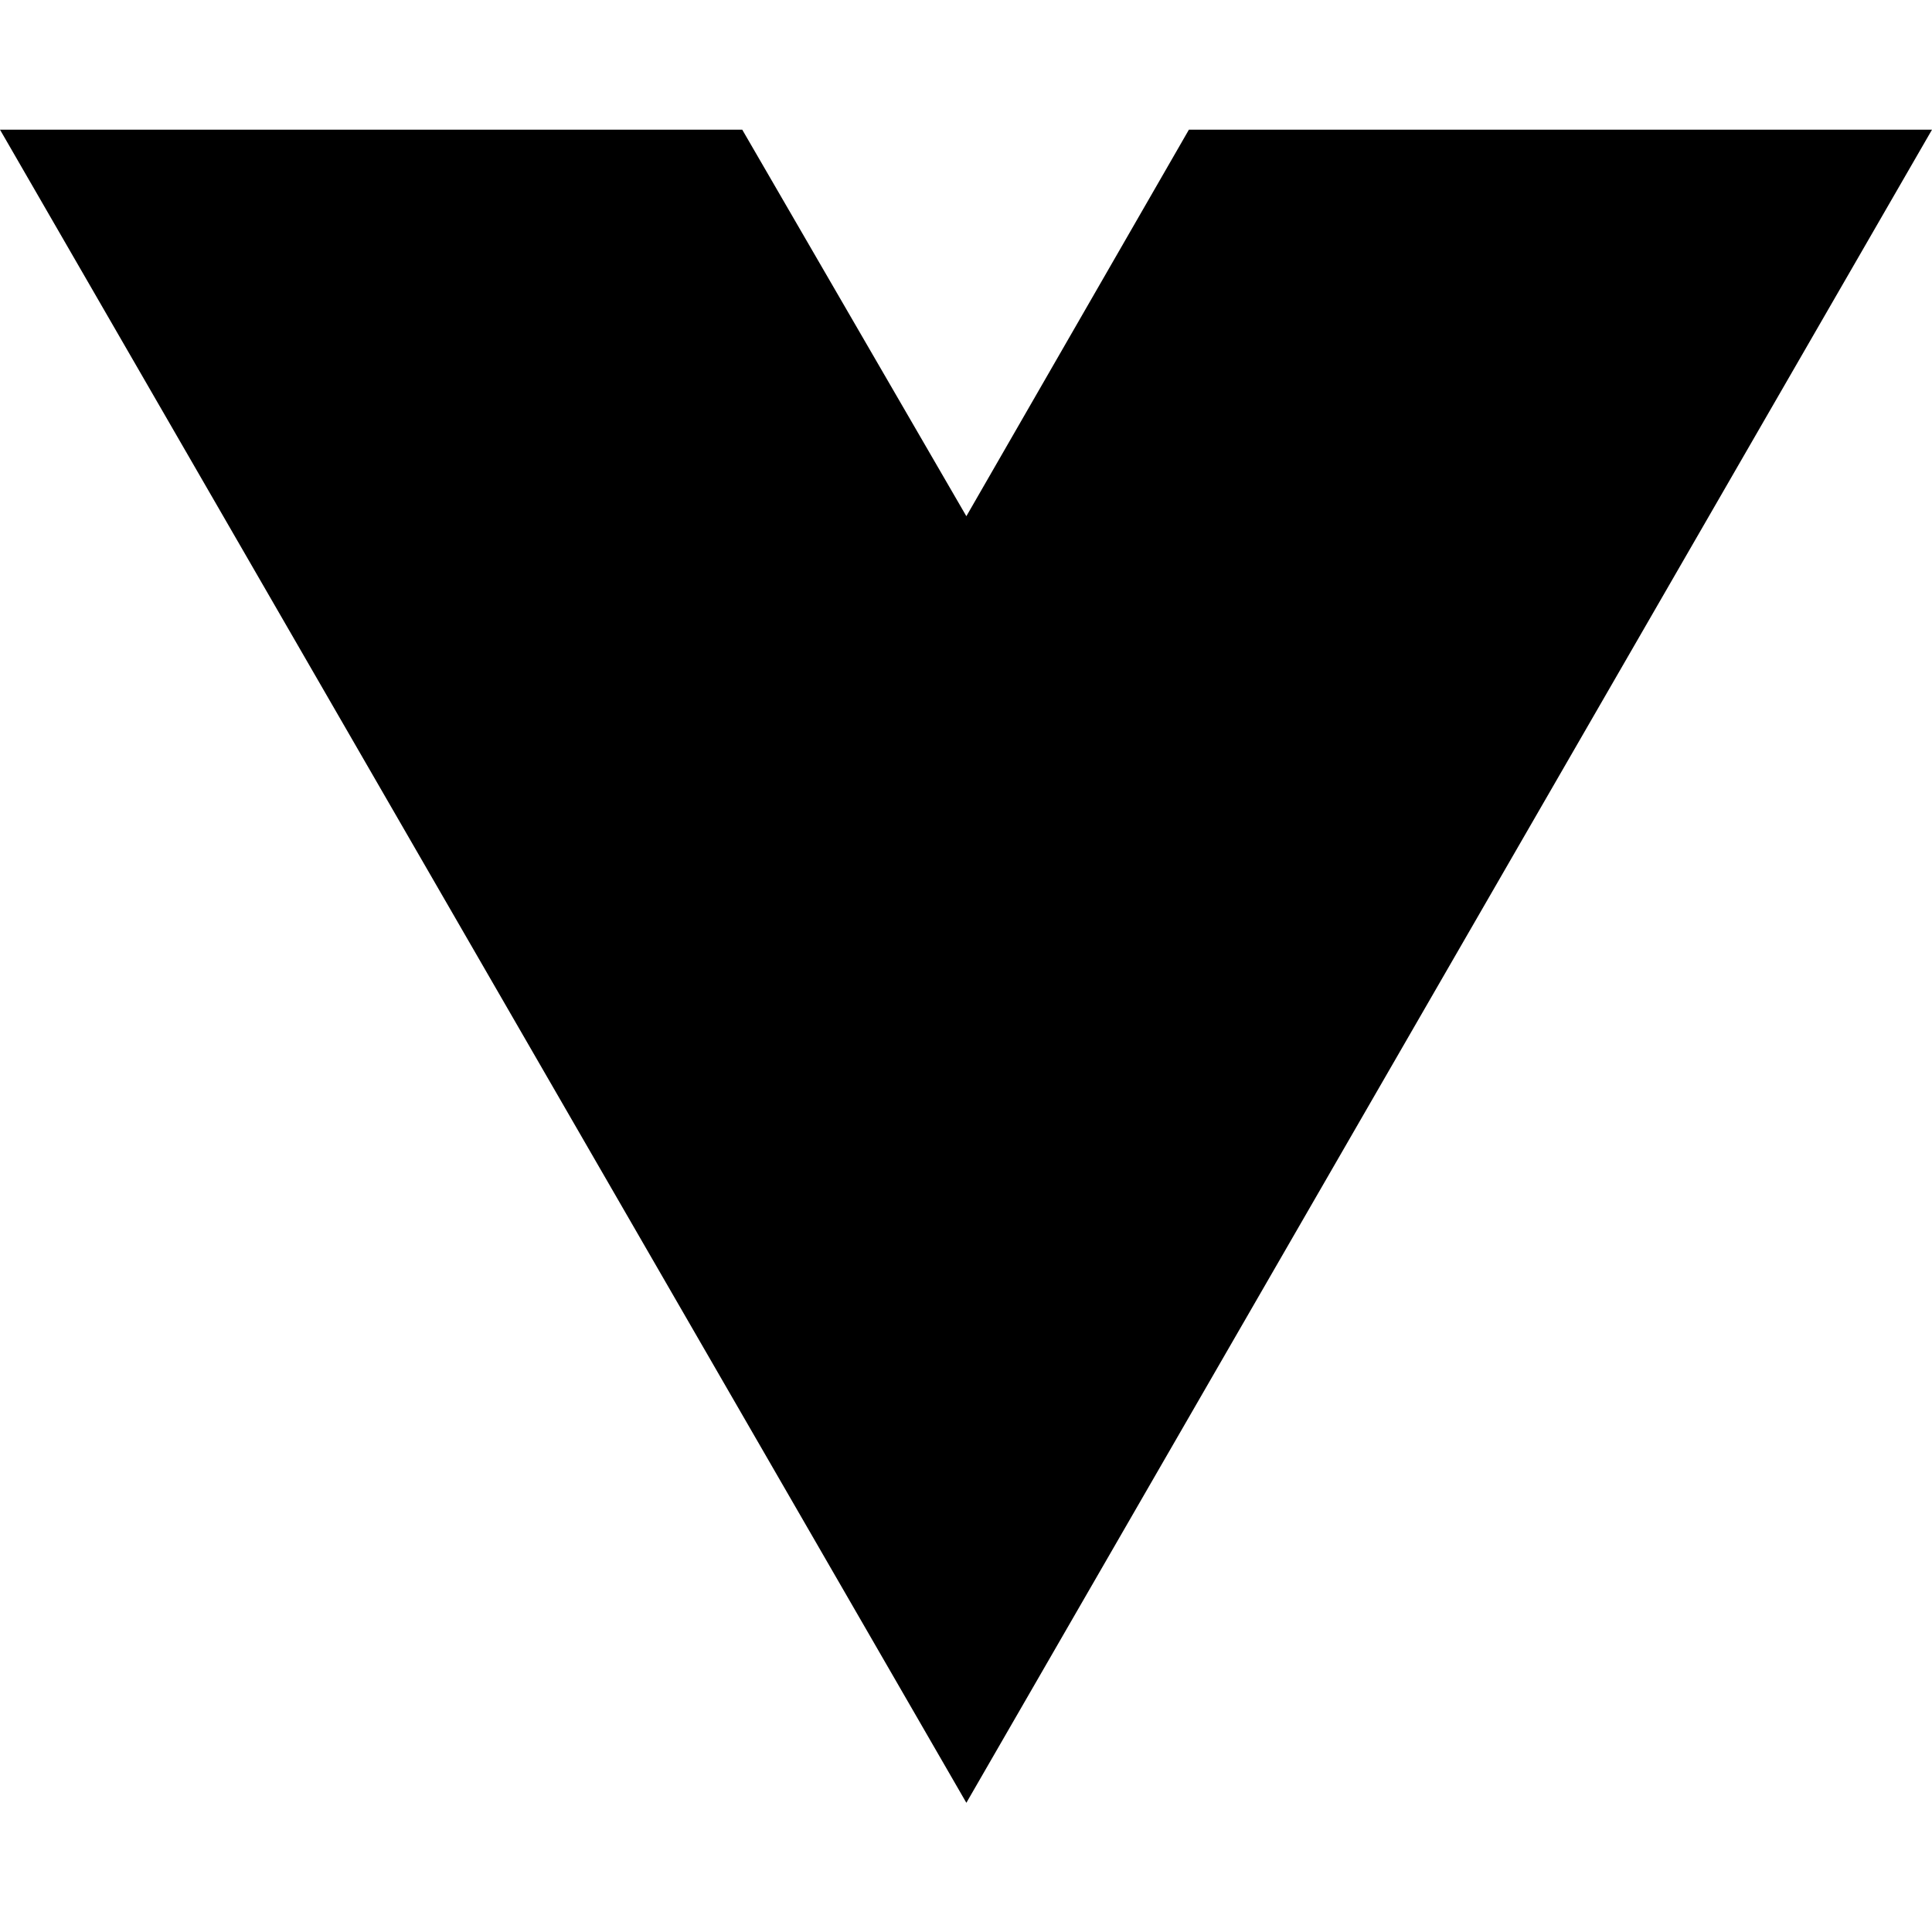
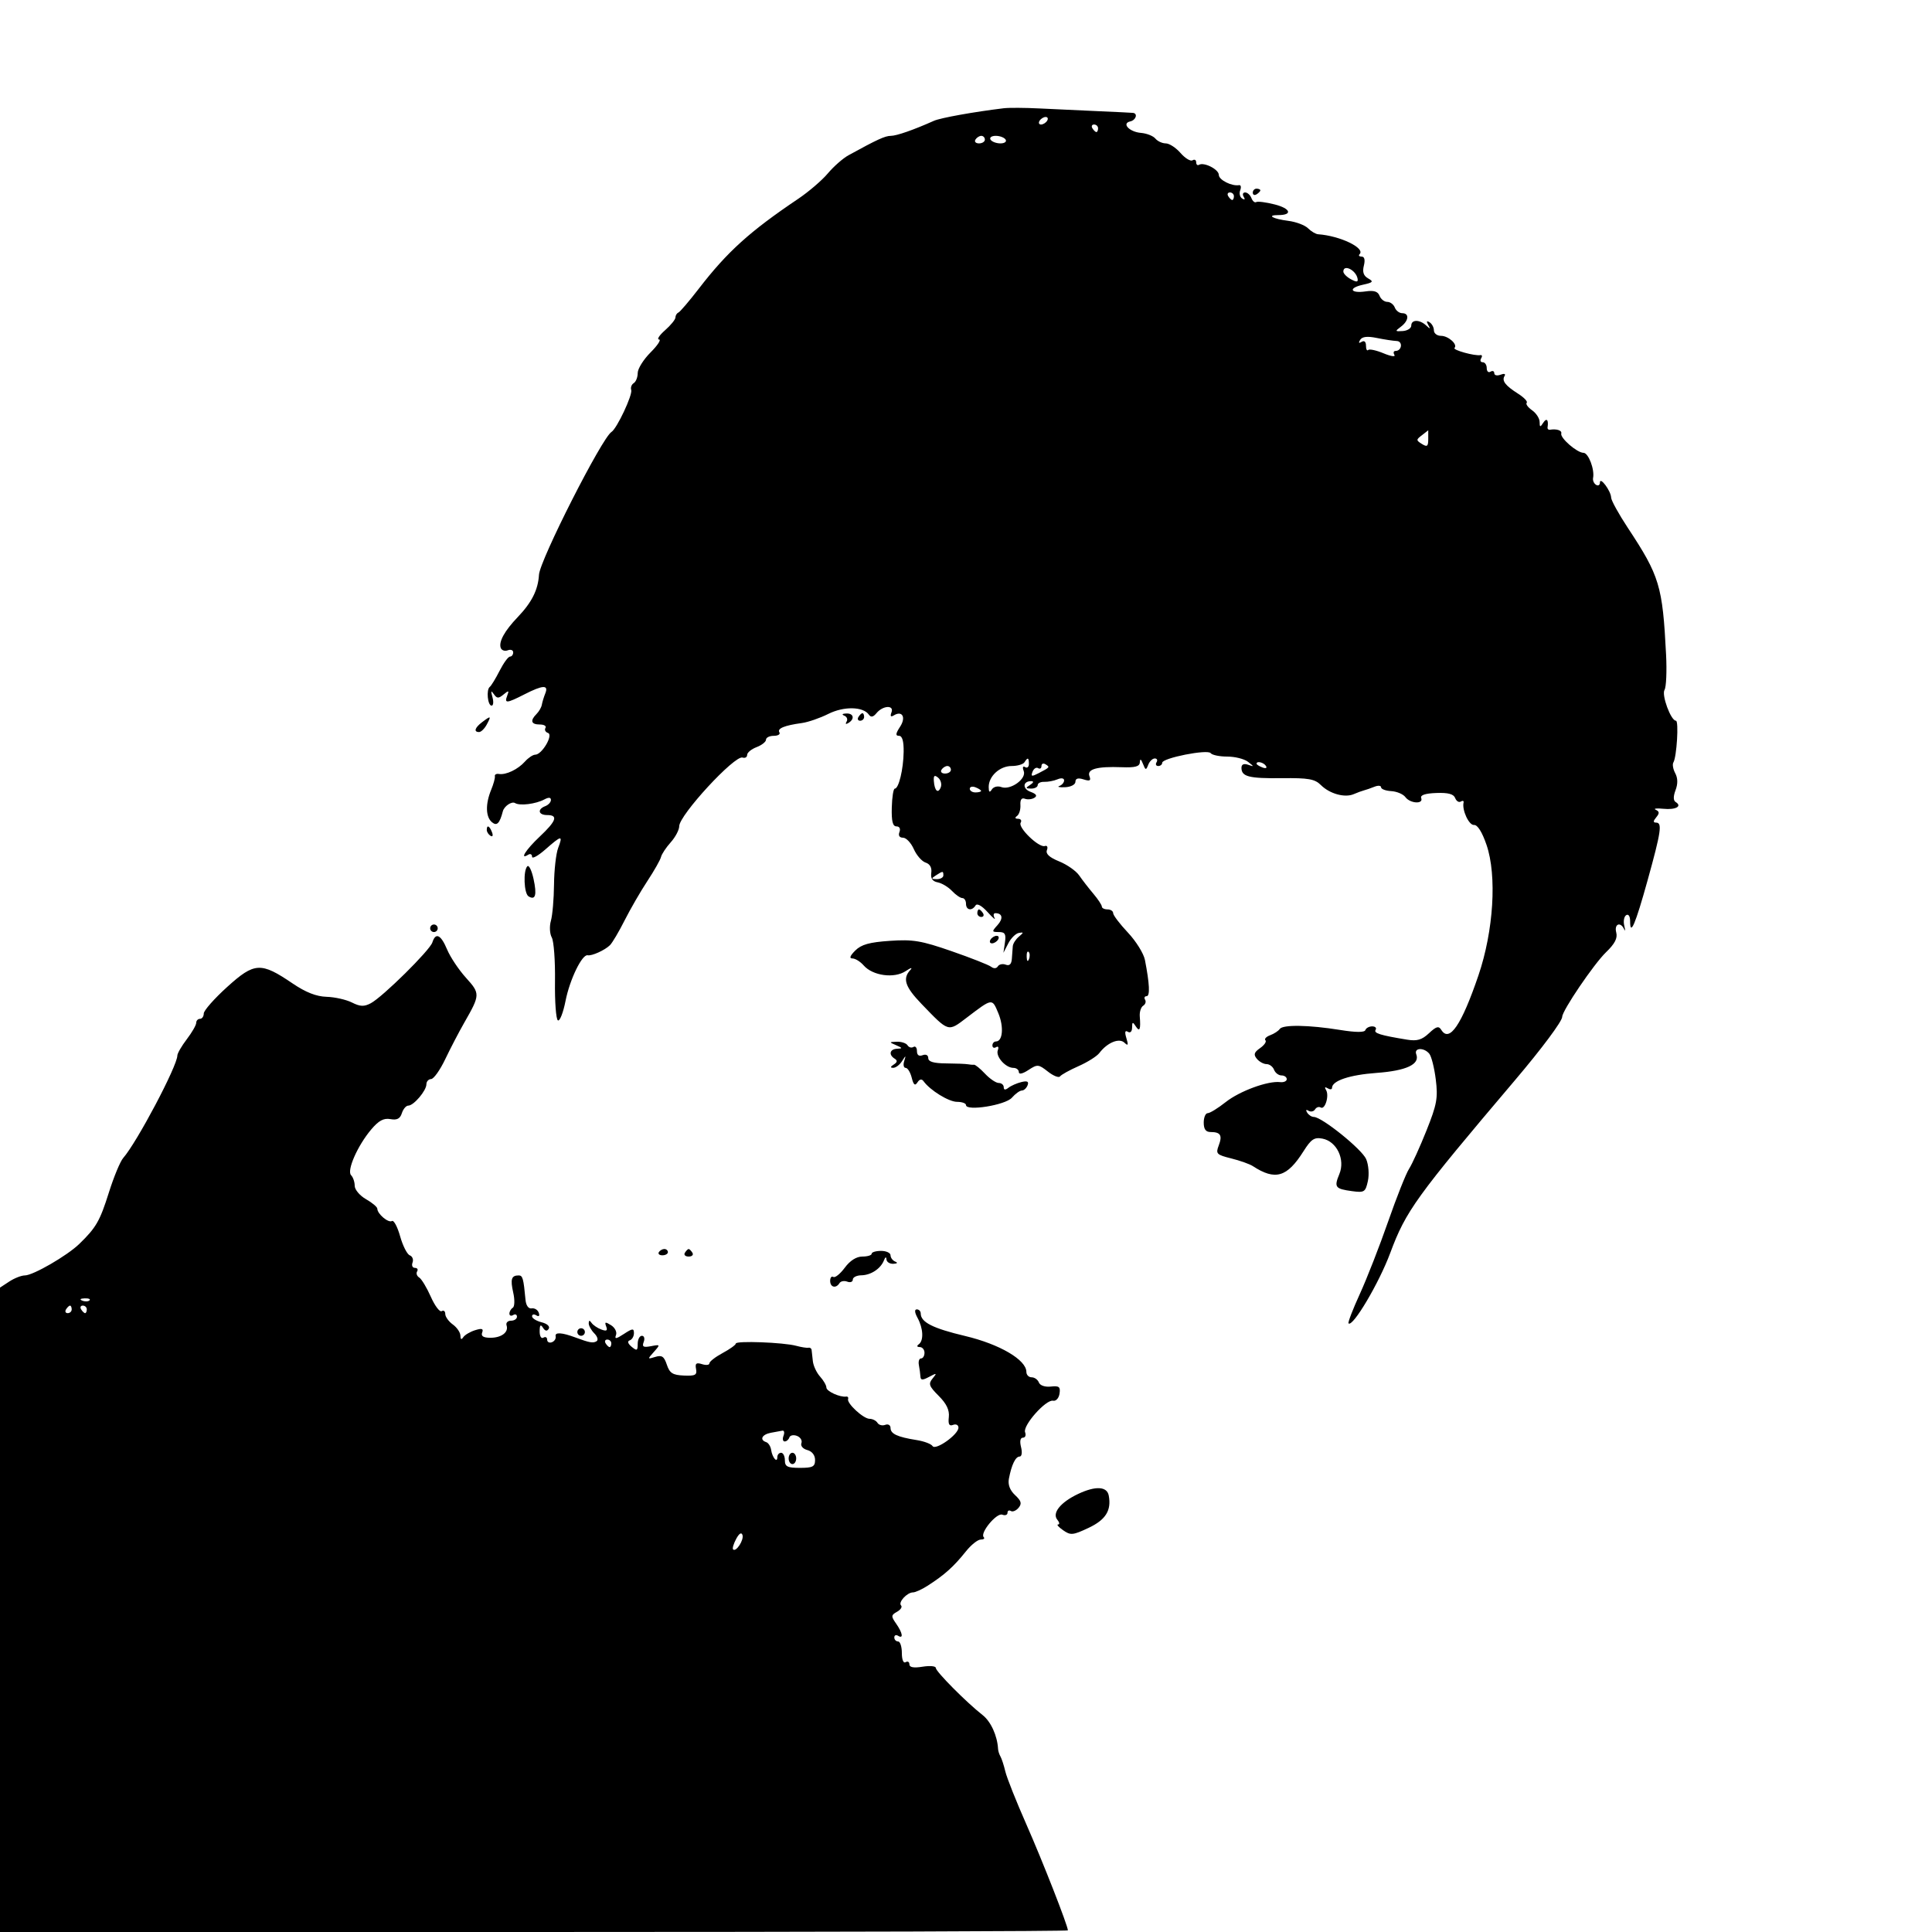
- <svg xmlns="http://www.w3.org/2000/svg" width="16" height="16" viewBox="0 0 16 16" fill="none">
-   <path d="M8.003 14.93L0 1.074H6.147L8.003 4.275L9.846 1.074H16L8.003 14.93Z" fill="black" />
+ <svg xmlns="http://www.w3.org/2000/svg" width="512" height="512" viewBox="0 0 512 512" version="1.1">
+   <path d="M 266 28.687 C 258.140 29.635, 249.238 31.236, 247.500 32.015 C 242.160 34.406, 237.596 36, 236.089 36 C 234.568 36, 232.455 36.969, 224.850 41.151 C 223.392 41.953, 220.933 44.114, 219.385 45.954 C 217.837 47.795, 214.304 50.825, 211.535 52.688 C 198.680 61.338, 192.740 66.707, 185.192 76.500 C 182.648 79.800, 180.215 82.650, 179.784 82.833 C 179.353 83.017, 179 83.601, 179 84.131 C 179 84.662, 177.762 86.185, 176.250 87.516 C 174.738 88.848, 174.018 89.951, 174.650 89.968 C 175.283 89.986, 174.270 91.530, 172.400 93.400 C 170.530 95.270, 169 97.718, 169 98.841 C 169 99.964, 168.526 101.175, 167.947 101.533 C 167.368 101.890, 167.068 102.704, 167.280 103.341 C 167.702 104.605, 163.479 113.586, 162.048 114.470 C 159.519 116.033, 143.061 148.453, 142.836 152.317 C 142.603 156.311, 140.927 159.649, 137.207 163.535 C 133.717 167.180, 132.117 170.075, 132.700 171.694 C 132.936 172.350, 133.775 172.640, 134.565 172.337 C 135.354 172.034, 136 172.284, 136 172.893 C 136 173.502, 135.621 174, 135.157 174 C 134.694 174, 133.457 175.688, 132.407 177.750 C 131.358 179.813, 130.183 181.739, 129.796 182.031 C 128.819 182.767, 129.231 187, 130.280 187 C 130.750 187, 130.850 185.988, 130.502 184.750 C 130.033 183.083, 130.125 182.872, 130.858 183.936 C 131.684 185.135, 132.111 185.153, 133.447 184.044 C 134.814 182.910, 134.954 182.955, 134.416 184.359 C 133.603 186.477, 134.243 186.427, 139 184 C 143.873 181.514, 145.438 181.443, 144.510 183.750 C 144.123 184.713, 143.711 186.067, 143.593 186.760 C 143.476 187.453, 142.844 188.556, 142.190 189.210 C 140.423 190.977, 140.742 192, 143.059 192 C 144.191 192, 144.864 192.412, 144.553 192.915 C 144.242 193.418, 144.543 194.014, 145.223 194.241 C 146.712 194.737, 143.624 200, 141.844 200 C 141.234 200, 140.007 200.819, 139.117 201.819 C 137.273 203.894, 134.098 205.412, 132.234 205.110 C 131.538 204.997, 131.048 205.264, 131.146 205.703 C 131.243 206.141, 130.800 207.767, 130.161 209.315 C 128.607 213.083, 128.695 216.502, 130.383 217.903 C 131.676 218.976, 132.424 218.222, 133.259 215 C 133.614 213.627, 135.618 212.282, 136.500 212.824 C 137.767 213.602, 141.965 213.082, 144.250 211.863 C 145.406 211.246, 146 211.292, 146 211.996 C 146 212.583, 145.325 213.322, 144.500 213.638 C 142.333 214.470, 142.657 216, 145 216 C 147.988 216, 147.445 217.557, 143.002 221.738 C 139.353 225.171, 137.568 228.003, 140 226.500 C 140.550 226.160, 141 226.405, 141 227.045 C 141 227.684, 142.591 226.811, 144.535 225.104 C 148.858 221.308, 149.230 221.265, 147.918 224.714 C 147.351 226.207, 146.857 230.565, 146.821 234.398 C 146.785 238.230, 146.413 242.559, 145.995 244.017 C 145.575 245.482, 145.678 247.460, 146.226 248.439 C 146.771 249.412, 147.154 254.627, 147.079 260.027 C 147.003 265.427, 147.347 270.097, 147.844 270.404 C 148.341 270.711, 149.256 268.383, 149.878 265.231 C 150.996 259.567, 154.260 252.839, 155.738 253.155 C 156.821 253.386, 160.293 251.817, 161.642 250.485 C 162.271 249.865, 164.016 246.915, 165.522 243.929 C 167.027 240.943, 169.740 236.250, 171.552 233.500 C 173.364 230.750, 174.993 227.877, 175.173 227.115 C 175.353 226.353, 176.512 224.600, 177.750 223.219 C 178.988 221.838, 180 219.920, 180 218.956 C 180 216.021, 194.711 200.070, 196.782 200.761 C 197.452 200.984, 198 200.668, 198 200.059 C 198 199.449, 199.125 198.523, 200.500 198 C 201.875 197.477, 203 196.588, 203 196.025 C 203 195.461, 203.927 195, 205.059 195 C 206.191 195, 206.860 194.582, 206.544 194.072 C 205.916 193.055, 207.898 192.238, 212.512 191.610 C 214.155 191.386, 217.304 190.299, 219.510 189.194 C 223.636 187.127, 228.750 187.225, 230.269 189.399 C 230.804 190.165, 231.412 190.044, 232.269 189 C 233.959 186.941, 237.022 186.778, 236.251 188.788 C 235.863 189.799, 236.062 190.079, 236.830 189.605 C 239.104 188.199, 240.176 190.082, 238.531 192.593 C 237.339 194.412, 237.269 195, 238.245 195 C 239.107 195, 239.517 196.413, 239.476 199.250 C 239.411 203.877, 238.174 209, 237.123 209 C 236.760 209, 236.404 211.250, 236.332 214 C 236.236 217.628, 236.576 219, 237.569 219 C 238.374 219, 238.700 219.617, 238.362 220.500 C 238.005 221.429, 238.366 222, 239.309 222 C 240.147 222, 241.432 223.355, 242.165 225.012 C 242.899 226.668, 244.308 228.280, 245.298 228.595 C 246.442 228.958, 246.989 229.947, 246.799 231.308 C 246.592 232.793, 247.114 233.568, 248.500 233.833 C 249.600 234.044, 251.305 235.067, 252.289 236.108 C 253.273 237.149, 254.510 238, 255.039 238 C 255.568 238, 256 238.675, 256 239.500 C 256 241.224, 257.571 241.503, 258.531 239.949 C 258.920 239.320, 260.194 240.022, 261.708 241.699 C 263.098 243.240, 263.931 243.938, 263.558 243.250 C 263.186 242.562, 263.284 242, 263.774 242 C 265.676 242, 265.932 243.417, 264.347 245.169 C 262.793 246.886, 262.815 247, 264.706 247 C 266.337 247, 266.646 247.526, 266.320 249.750 L 265.918 252.500 267.209 250 C 267.919 248.625, 269.175 247.381, 270 247.236 C 271.333 247, 271.333 247.112, 270 248.236 C 269.175 248.931, 268.455 250.063, 268.400 250.750 C 268.345 251.438, 268.233 252.948, 268.150 254.107 C 268.050 255.519, 267.516 256.028, 266.532 255.651 C 265.725 255.341, 264.785 255.540, 264.443 256.092 C 264.070 256.696, 263.359 256.740, 262.661 256.202 C 262.022 255.709, 257.315 253.854, 252.201 252.079 C 244.140 249.282, 241.959 248.916, 235.821 249.334 C 230.396 249.703, 228.250 250.306, 226.647 251.908 C 225.250 253.305, 225.005 254, 225.910 254 C 226.656 254, 227.993 254.832, 228.883 255.849 C 231.289 258.599, 237.004 259.369, 240.023 257.349 C 241.386 256.437, 241.938 256.301, 241.250 257.046 C 239.122 259.352, 239.839 261.515, 244.250 266.091 C 251.464 273.575, 251.198 273.494, 256.136 269.734 C 263.047 264.473, 262.891 264.496, 264.565 268.501 C 266.070 272.104, 265.742 276, 263.933 276 C 263.420 276, 263 276.477, 263 277.059 C 263 277.641, 263.445 277.843, 263.989 277.507 C 264.536 277.169, 264.734 277.531, 264.431 278.319 C 263.798 279.969, 266.479 283, 268.571 283 C 269.357 283, 270 283.502, 270 284.115 C 270 284.792, 270.997 284.577, 272.534 283.569 C 274.934 281.997, 275.209 282.019, 277.707 283.984 C 279.158 285.126, 280.605 285.696, 280.923 285.252 C 281.240 284.808, 283.445 283.587, 285.823 282.538 C 288.200 281.489, 290.681 279.926, 291.335 279.065 C 293.447 276.286, 296.584 274.992, 297.984 276.322 C 298.961 277.250, 299.072 276.996, 298.505 275.125 C 298.012 273.498, 298.134 272.965, 298.893 273.434 C 299.545 273.837, 300.006 273.375, 300.015 272.309 C 300.028 270.775, 300.178 270.728, 301 272 C 302.030 273.594, 302.327 272.844, 302.052 269.346 C 301.958 268.161, 302.366 266.892, 302.957 266.526 C 303.549 266.161, 303.774 265.443, 303.457 264.931 C 303.141 264.419, 303.321 264, 303.858 264 C 304.806 264, 304.658 260.752, 303.420 254.397 C 303.088 252.690, 301.058 249.427, 298.908 247.145 C 296.759 244.863, 295 242.547, 295 241.998 C 295 241.449, 294.325 241, 293.500 241 C 292.675 241, 291.999 240.662, 291.999 240.250 C 291.998 239.838, 290.986 238.304, 289.749 236.843 C 288.512 235.382, 286.825 233.204, 286 232.004 C 285.175 230.804, 282.787 229.128, 280.693 228.280 C 278.098 227.228, 277.064 226.275, 277.444 225.285 C 277.757 224.469, 277.511 223.996, 276.881 224.206 C 275.328 224.724, 269.702 219.291, 270.483 218.028 C 270.832 217.462, 270.529 216.993, 269.809 216.985 C 268.983 216.975, 268.880 216.698, 269.529 216.235 C 270.095 215.831, 270.496 214.526, 270.420 213.335 C 270.330 211.926, 270.739 211.346, 271.593 211.674 C 272.314 211.951, 273.453 211.838, 274.123 211.424 C 274.964 210.904, 274.650 210.414, 273.107 209.844 C 270.886 209.022, 271.031 206.986, 273.309 207.015 C 274.025 207.025, 273.901 207.418, 273 208 C 271.718 208.828, 271.754 208.972, 273.250 208.985 C 274.212 208.993, 275 208.578, 275 208.062 C 275 207.546, 275.788 207.156, 276.750 207.196 C 277.712 207.235, 279.288 206.934, 280.250 206.527 C 281.259 206.099, 282 206.219, 282 206.810 C 282 207.373, 281.438 208.039, 280.750 208.290 C 280.063 208.541, 280.737 208.691, 282.249 208.623 C 283.794 208.554, 284.999 207.923, 284.999 207.183 C 285 206.289, 285.693 206.085, 287.151 206.548 C 288.820 207.078, 289.171 206.889, 288.718 205.707 C 287.996 203.825, 290.694 203.070, 297.251 203.319 C 300.862 203.457, 302.019 203.140, 302.071 202 C 302.118 200.988, 302.386 201.127, 302.895 202.427 C 303.571 204.151, 303.718 204.177, 304.294 202.677 C 304.648 201.755, 305.428 201, 306.028 201 C 306.627 201, 306.840 201.450, 306.500 202 C 306.160 202.550, 306.359 203, 306.941 203 C 307.523 203, 308 202.611, 308 202.137 C 308 200.883, 320.051 198.497, 320.844 199.593 C 321.205 200.092, 323.179 200.500, 325.231 200.500 C 327.283 200.500, 329.758 201.123, 330.731 201.885 C 332.393 203.186, 332.394 203.233, 330.750 202.666 C 329.626 202.278, 329 202.567, 329 203.472 C 329 205.822, 330.952 206.322, 339.726 206.223 C 346.744 206.144, 348.443 206.443, 350.039 208.039 C 352.367 210.367, 356.381 211.482, 358.748 210.457 C 359.711 210.039, 360.950 209.584, 361.500 209.446 C 362.050 209.307, 363.288 208.877, 364.250 208.490 C 365.212 208.103, 366 208.172, 366.001 208.643 C 366.001 209.114, 367.214 209.570, 368.696 209.656 C 370.177 209.742, 371.865 210.457, 372.445 211.244 C 373.708 212.957, 377.279 213.169, 376.635 211.492 C 376.337 210.715, 377.686 210.260, 380.620 210.150 C 383.760 210.031, 385.224 210.421, 385.633 211.485 C 385.950 212.312, 386.624 212.733, 387.130 212.420 C 387.636 212.107, 387.965 212.222, 387.861 212.676 C 387.402 214.678, 389.289 218.740, 390.625 218.626 C 391.554 218.546, 392.775 220.485, 393.944 223.897 C 396.733 232.039, 395.825 246.675, 391.798 258.500 C 387.316 271.662, 384.092 276.385, 381.952 272.922 C 381.272 271.822, 380.630 271.999, 378.696 273.816 C 376.821 275.578, 375.535 275.956, 372.893 275.522 C 365.735 274.348, 364.001 273.807, 364.550 272.919 C 364.863 272.413, 364.454 272, 363.642 272 C 362.831 272, 362.017 272.444, 361.833 272.986 C 361.615 273.632, 359.306 273.618, 355.146 272.948 C 346.854 271.610, 339.939 271.501, 339.139 272.694 C 338.787 273.217, 337.648 273.961, 336.607 274.346 C 335.566 274.732, 335 275.334, 335.351 275.684 C 335.701 276.034, 335.069 276.964, 333.946 277.750 C 332.334 278.880, 332.151 279.477, 333.075 280.590 C 333.718 281.366, 334.879 282, 335.654 282 C 336.429 282, 337.322 282.675, 337.638 283.500 C 337.955 284.325, 338.841 285, 339.607 285 C 340.373 285, 341 285.445, 341 285.988 C 341 286.532, 340.212 286.885, 339.250 286.772 C 335.995 286.392, 328.521 289.138, 324.809 292.077 C 322.778 293.685, 320.641 295, 320.059 295 C 319.476 295, 319 296.125, 319 297.500 C 319 299.258, 319.544 300, 320.833 300 C 323.467 300, 323.995 300.883, 322.972 303.574 C 322.141 305.759, 322.398 306.024, 326.286 306.993 C 328.604 307.571, 331.175 308.485, 332 309.024 C 337.951 312.914, 341.081 312, 345.437 305.101 C 347.467 301.884, 348.294 301.334, 350.471 301.750 C 354.261 302.474, 356.546 307.268, 354.944 311.135 C 353.496 314.630, 353.819 315.061, 358.340 315.670 C 361.558 316.104, 361.861 315.909, 362.499 313.003 C 362.886 311.241, 362.689 308.693, 362.049 307.184 C 360.943 304.579, 350.300 296, 348.174 296 C 347.593 296, 346.797 295.480, 346.405 294.845 C 345.979 294.156, 346.129 293.961, 346.776 294.362 C 347.373 294.731, 348.149 294.568, 348.500 294 C 348.851 293.432, 349.525 293.206, 349.997 293.498 C 351.144 294.207, 352.323 290.331, 351.410 288.854 C 350.963 288.130, 351.127 287.960, 351.845 288.405 C 352.480 288.797, 353 288.750, 353 288.300 C 353 286.411, 357.635 284.855, 364.824 284.330 C 372.698 283.755, 376.339 282.048, 375.326 279.406 C 374.651 277.649, 377.367 277.527, 378.781 279.250 C 379.346 279.938, 380.119 283.017, 380.499 286.094 C 381.104 290.979, 380.791 292.691, 378.035 299.594 C 376.299 303.942, 374.221 308.512, 373.417 309.750 C 372.612 310.987, 370.111 317.287, 367.859 323.750 C 365.606 330.212, 362.238 338.834, 360.373 342.909 C 358.509 346.983, 357.158 350.492, 357.372 350.706 C 358.479 351.813, 365.461 340.033, 368.429 332.049 C 372.572 320.905, 375.247 317.201, 401.500 286.250 C 408.605 277.874, 414 270.632, 414 269.472 C 414 267.834, 422.408 255.441, 425.608 252.360 C 427.949 250.108, 428.715 248.624, 428.319 247.110 C 427.730 244.859, 429.444 244.153, 430.407 246.250 C 430.723 246.938, 430.742 246.525, 430.450 245.334 C 430.158 244.143, 430.387 242.879, 430.959 242.525 C 431.561 242.153, 432 242.821, 432 244.108 C 432 248.234, 433.385 244.992, 436.651 233.216 C 440.213 220.375, 440.561 218, 438.878 218 C 438.067 218, 438.079 217.610, 438.919 216.597 C 439.813 215.520, 439.783 215.056, 438.792 214.599 C 438.081 214.271, 438.982 214.152, 440.794 214.335 C 444.091 214.667, 445.894 213.671, 444.055 212.534 C 443.423 212.143, 443.417 211.034, 444.038 209.399 C 444.674 207.728, 444.645 206.205, 443.954 204.914 C 443.378 203.839, 443.157 202.555, 443.462 202.061 C 444.347 200.629, 444.937 191, 444.139 191 C 442.804 191, 440.281 184.163, 441.119 182.814 C 441.568 182.092, 441.752 177.900, 441.529 173.500 C 440.602 155.246, 439.819 152.651, 431.379 139.866 C 428.971 136.217, 426.986 132.617, 426.968 131.866 C 426.928 130.129, 424 126.186, 424 127.868 C 424 128.555, 423.538 128.833, 422.973 128.484 C 422.409 128.135, 422.052 127.321, 422.181 126.675 C 422.632 124.410, 420.949 120, 419.634 120 C 417.943 120, 413.419 116.072, 413.750 114.891 C 413.980 114.071, 412.566 113.595, 410.750 113.882 C 410.338 113.947, 410.053 113.662, 410.118 113.250 C 410.430 111.275, 409.872 110.651, 409 112 C 408.165 113.292, 408.029 113.265, 408.015 111.807 C 408.007 110.875, 407.103 109.485, 406.006 108.717 C 404.910 107.949, 404.274 107.059, 404.593 106.740 C 404.912 106.421, 403.897 105.347, 402.337 104.353 C 398.897 102.162, 397.939 100.907, 398.730 99.628 C 399.075 99.070, 398.623 98.931, 397.664 99.299 C 396.749 99.650, 396 99.475, 396 98.910 C 396 98.344, 395.550 98.160, 395 98.500 C 394.450 98.840, 394 98.416, 394 97.559 C 394 96.702, 393.523 96, 392.941 96 C 392.359 96, 392.167 95.539, 392.515 94.975 C 392.864 94.412, 392.778 94.022, 392.324 94.109 C 390.850 94.393, 384.915 92.751, 385.457 92.210 C 386.378 91.289, 383.827 89, 381.878 89 C 380.845 89, 380 88.352, 380 87.559 C 380 86.766, 379.480 85.797, 378.845 85.405 C 378.072 84.926, 377.955 85.154, 378.492 86.095 C 379.140 87.232, 379.036 87.261, 377.947 86.250 C 376.197 84.626, 374 84.646, 374 86.287 C 374 86.995, 372.988 87.644, 371.750 87.729 C 369.679 87.872, 369.639 87.780, 371.250 86.582 C 373.347 85.021, 373.548 83, 371.607 83 C 370.841 83, 369.955 82.325, 369.638 81.500 C 369.322 80.675, 368.422 80, 367.638 80 C 366.855 80, 365.936 79.275, 365.595 78.388 C 365.156 77.242, 364.101 76.905, 361.944 77.221 C 357.840 77.824, 357.176 76.340, 361.159 75.465 C 363.879 74.868, 364.084 74.627, 362.584 73.787 C 361.350 73.097, 361.010 72.095, 361.435 70.403 C 361.818 68.878, 361.605 68, 360.852 68 C 360.200 68, 359.951 67.715, 360.299 67.367 C 361.914 65.753, 355.132 62.488, 349.321 62.082 C 348.673 62.037, 347.469 61.327, 346.646 60.503 C 345.823 59.680, 343.479 58.793, 341.436 58.531 C 337.272 57.998, 335.537 57, 338.774 57 C 342.635 57, 342.029 55.251, 337.796 54.176 C 335.500 53.593, 333.303 53.313, 332.915 53.552 C 332.527 53.792, 331.952 53.316, 331.636 52.494 C 331.321 51.672, 330.572 51, 329.972 51 C 329.373 51, 329.203 51.520, 329.595 52.155 C 330.028 52.854, 329.871 53.038, 329.198 52.622 C 328.587 52.245, 328.348 51.257, 328.666 50.427 C 328.985 49.597, 328.853 48.985, 328.373 49.067 C 326.417 49.401, 323 47.674, 323 46.351 C 323 44.890, 319.080 42.893, 317.750 43.676 C 317.337 43.919, 317 43.615, 317 43 C 317 42.385, 316.563 42.152, 316.029 42.482 C 315.495 42.812, 314.064 41.939, 312.849 40.541 C 311.634 39.143, 309.876 38, 308.942 38 C 308.009 38, 306.768 37.425, 306.185 36.723 C 305.603 36.021, 303.885 35.344, 302.369 35.218 C 299.288 34.963, 297.167 32.694, 299.526 32.177 C 301.034 31.846, 301.603 30.069, 300.250 29.914 C 299.837 29.867, 295.675 29.663, 291 29.462 C 286.325 29.261, 279.350 28.937, 275.500 28.741 C 271.650 28.545, 267.375 28.521, 266 28.687 M 275.500 32 C 275.160 32.550, 275.332 33, 275.882 33 C 276.432 33, 277.160 32.550, 277.500 32 C 277.840 31.450, 277.668 31, 277.118 31 C 276.568 31, 275.840 31.450, 275.500 32 M 289.500 34 C 289.840 34.550, 290.316 35, 290.559 35 C 290.802 35, 291 34.550, 291 34 C 291 33.450, 290.523 33, 289.941 33 C 289.359 33, 289.160 33.450, 289.500 34 M 258.500 37 C 258.160 37.550, 258.584 38, 259.441 38 C 260.298 38, 261 37.550, 261 37 C 261 36.450, 260.577 36, 260.059 36 C 259.541 36, 258.840 36.450, 258.500 37 M 262.500 37 C 262.840 37.550, 264.018 38, 265.118 38 C 266.218 38, 266.840 37.550, 266.500 37 C 266.160 36.450, 264.982 36, 263.882 36 C 262.782 36, 262.160 36.450, 262.500 37 M 332 51.059 C 332 51.641, 332.450 51.840, 333 51.500 C 333.550 51.160, 334 50.684, 334 50.441 C 334 50.198, 333.550 50, 333 50 C 332.450 50, 332 50.477, 332 51.059 M 325.500 52 C 325.840 52.550, 326.316 53, 326.559 53 C 326.802 53, 327 52.550, 327 52 C 327 51.450, 326.523 51, 325.941 51 C 325.359 51, 325.160 51.450, 325.500 52 M 356 71.965 C 356 72.495, 356.906 73.415, 358.014 74.008 C 359.562 74.836, 359.967 74.786, 359.764 73.793 C 359.304 71.540, 356 69.935, 356 71.965 M 360.460 90.065 C 359.964 90.868, 360.100 91.056, 360.845 90.595 C 361.548 90.161, 362 90.558, 362 91.608 C 362 92.557, 362.262 93.072, 362.582 92.752 C 362.901 92.432, 364.742 92.830, 366.672 93.636 C 368.602 94.443, 369.889 94.630, 369.532 94.051 C 369.174 93.473, 369.310 93, 369.834 93 C 371.534 93, 371.829 90.431, 370.136 90.369 C 369.236 90.336, 366.864 89.974, 364.865 89.564 C 362.350 89.050, 360.992 89.204, 360.460 90.065 M 376.824 115.338 C 375.257 116.530, 375.257 116.679, 376.824 117.658 C 378.214 118.526, 378.500 118.303, 378.500 116.352 C 378.500 115.059, 378.500 114.014, 378.500 114.032 C 378.500 114.049, 377.746 114.637, 376.824 115.338 M 223.756 189.664 C 224.447 189.943, 224.715 190.652, 224.352 191.240 C 223.961 191.872, 224.163 192.017, 224.845 191.595 C 226.590 190.517, 226.229 188.990, 224.250 189.079 C 223.194 189.127, 222.998 189.359, 223.756 189.664 M 227.500 190 C 227.160 190.550, 227.359 191, 227.941 191 C 228.523 191, 229 190.550, 229 190 C 229 189.450, 228.802 189, 228.559 189 C 228.316 189, 227.840 189.450, 227.500 190 M 127.750 191.392 C 125.819 192.858, 125.475 194, 126.965 194 C 127.495 194, 128.411 193.100, 129 192 C 130.247 189.669, 130.108 189.602, 127.750 191.392 M 271.500 202 C 271.160 202.550, 269.628 203, 268.096 203 C 264.945 203, 261.992 205.709, 262.015 208.579 C 262.026 209.955, 262.262 210.135, 262.845 209.216 C 263.296 208.505, 264.409 208.220, 265.338 208.576 C 267.754 209.503, 272.096 206.413, 271.298 204.334 C 270.918 203.344, 271.066 202.923, 271.663 203.292 C 272.215 203.633, 272.667 203.257, 272.667 202.456 C 272.667 200.746, 272.351 200.623, 271.500 202 M 276 203 C 276 203.615, 275.597 203.869, 275.105 203.565 C 274.612 203.260, 273.948 203.694, 273.627 204.529 C 273.138 205.803, 273.403 205.860, 275.273 204.888 C 278.262 203.333, 278.290 203.297, 277.067 202.541 C 276.480 202.179, 276 202.385, 276 203 M 333 202.393 C 333 202.609, 333.698 203.054, 334.552 203.382 C 335.442 203.723, 335.843 203.555, 335.493 202.989 C 334.906 202.038, 333 201.583, 333 202.393 M 249.500 204 C 249.160 204.550, 249.584 205, 250.441 205 C 251.298 205, 252 204.550, 252 204 C 252 203.450, 251.577 203, 251.059 203 C 250.541 203, 249.840 203.450, 249.500 204 M 247.481 206.997 C 247.674 209.609, 248.617 210.441, 249.317 208.616 C 249.627 207.808, 249.309 206.671, 248.609 206.090 C 247.649 205.294, 247.372 205.516, 247.481 206.997 M 257 209.031 C 257 209.564, 257.675 210, 258.500 210 C 259.325 210, 260 209.823, 260 209.607 C 260 209.391, 259.325 208.955, 258.500 208.638 C 257.675 208.322, 257 208.499, 257 209.031 M 129 219.941 C 129 220.459, 129.445 221.157, 129.989 221.493 C 130.555 221.843, 130.723 221.442, 130.382 220.552 C 129.717 218.820, 129 218.503, 129 219.941 M 139.750 229.572 C 138.613 230.727, 138.853 236.791, 140.067 237.541 C 141.899 238.674, 142.326 237.193, 141.396 232.926 C 140.903 230.662, 140.162 229.153, 139.750 229.572 M 248 232 C 246.718 232.828, 246.754 232.972, 248.250 232.985 C 249.213 232.993, 250 232.550, 250 232 C 250 230.780, 249.887 230.780, 248 232 M 259 242 C 259 242.550, 259.477 243, 260.059 243 C 260.641 243, 260.840 242.550, 260.500 242 C 260.160 241.450, 259.684 241, 259.441 241 C 259.198 241, 259 241.450, 259 242 M 114 246 C 114 246.550, 114.450 247, 115 247 C 115.550 247, 116 246.550, 116 246 C 116 245.450, 115.550 245, 115 245 C 114.450 245, 114 245.450, 114 246 M 114.579 249.750 C 113.909 251.856, 101.420 264.193, 98.259 265.871 C 96.486 266.812, 95.442 266.771, 93.259 265.672 C 91.742 264.908, 88.719 264.229, 86.541 264.164 C 83.819 264.082, 81.009 262.976, 77.541 260.622 C 69.127 254.908, 67.448 254.998, 60.208 261.550 C 56.794 264.640, 54 267.805, 54 268.584 C 54 269.363, 53.550 270, 53 270 C 52.450 270, 52 270.480, 52 271.067 C 52 271.653, 50.875 273.608, 49.500 275.411 C 48.125 277.214, 47 279.158, 47 279.732 C 47 282.470, 36.277 302.755, 32.649 306.882 C 31.866 307.772, 30.163 311.875, 28.863 316 C 26.466 323.607, 25.477 325.326, 21 329.666 C 17.797 332.771, 8.757 338, 6.593 338 C 5.678 338, 3.820 338.727, 2.465 339.615 L -0 341.230 -0 426.615 L 0 512 141.500 512 C 219.325 512, 283 511.806, 283 511.568 C 283 510.336, 276.257 493.119, 272.008 483.500 C 269.335 477.450, 266.828 471.150, 266.436 469.500 C 266.044 467.850, 265.460 466.050, 265.138 465.500 C 264.816 464.950, 264.528 464.050, 264.498 463.500 C 264.305 459.980, 262.588 456.221, 260.388 454.500 C 256.133 451.171, 248 442.980, 248 442.023 C 248 441.530, 246.425 441.381, 244.500 441.694 C 242.143 442.076, 241 441.873, 241 441.072 C 241 440.417, 240.550 440.160, 240 440.500 C 239.417 440.861, 239 439.844, 239 438.059 C 239 436.377, 238.550 435, 238 435 C 237.450 435, 237 434.523, 237 433.941 C 237 433.359, 237.450 433.160, 238 433.500 C 239.480 434.415, 239.213 432.750, 237.484 430.281 C 236.110 428.319, 236.133 428.025, 237.726 427.133 C 238.693 426.593, 239.171 425.838, 238.789 425.456 C 237.964 424.631, 240.380 422, 241.964 422 C 242.572 422, 244.292 421.218, 245.785 420.263 C 250.304 417.372, 252.728 415.199, 255.989 411.116 C 257.358 409.402, 259.120 408, 259.906 408 C 260.691 408, 261.047 407.713, 260.696 407.363 C 259.617 406.284, 264.118 400.831, 265.613 401.405 C 266.376 401.698, 267 401.475, 267 400.910 C 267 400.344, 267.399 400.129, 267.887 400.430 C 268.374 400.731, 269.297 400.347, 269.938 399.575 C 270.851 398.474, 270.651 397.753, 269.007 396.221 C 267.633 394.941, 267.068 393.449, 267.367 391.885 C 268.077 388.161, 269.123 386, 270.215 386 C 270.784 386, 270.946 384.920, 270.589 383.500 C 270.198 381.942, 270.386 381, 271.088 381 C 271.707 381, 271.966 380.354, 271.663 379.564 C 270.983 377.793, 277.200 370.794, 279.089 371.204 C 279.845 371.368, 280.601 370.534, 280.785 369.332 C 281.064 367.516, 280.689 367.210, 278.478 367.453 C 276.940 367.622, 275.619 367.170, 275.312 366.371 C 275.023 365.617, 274.159 365, 273.393 365 C 272.627 365, 272 364.358, 272 363.573 C 272 360.379, 264.928 356.229, 255.776 354.054 C 247.158 352.006, 244 350.402, 244 348.071 C 244 347.482, 243.534 347, 242.965 347 C 242.309 347, 242.379 347.824, 243.158 349.250 C 244.674 352.026, 244.832 355.256, 243.500 356.235 C 242.881 356.690, 242.976 356.975, 243.750 356.985 C 244.438 356.993, 245 357.675, 245 358.500 C 245 359.325, 244.590 360, 244.088 360 C 243.587 360, 243.328 360.788, 243.512 361.750 C 243.696 362.712, 243.881 364.078, 243.923 364.785 C 243.984 365.806, 244.463 365.824, 246.250 364.871 C 248.279 363.790, 248.367 363.834, 247.148 365.311 C 245.978 366.731, 246.195 367.348, 248.767 369.921 C 250.836 371.990, 251.649 373.689, 251.448 375.522 C 251.236 377.453, 251.537 378.008, 252.580 377.608 C 253.361 377.308, 254 377.639, 254 378.343 C 254 380.163, 247.916 384.480, 247.132 383.218 C 246.784 382.658, 244.886 381.944, 242.914 381.632 C 237.808 380.822, 236 379.983, 236 378.424 C 236 377.669, 235.378 377.302, 234.601 377.600 C 233.832 377.895, 232.905 377.656, 232.542 377.068 C 232.179 376.481, 231.234 376, 230.441 376 C 228.812 376, 224.367 371.899, 224.750 370.750 C 224.888 370.337, 224.663 370.049, 224.250 370.108 C 222.601 370.346, 219 368.703, 219 367.712 C 219 367.132, 218.249 365.828, 217.332 364.814 C 216.414 363.800, 215.552 361.965, 215.415 360.735 C 215.278 359.506, 215.129 358.163, 215.083 357.750 C 215.037 357.338, 214.662 357.074, 214.250 357.164 C 213.838 357.254, 212.375 357.024, 211 356.653 C 207.622 355.740, 195 355.270, 195 356.056 C 195 356.402, 193.425 357.533, 191.500 358.570 C 189.575 359.607, 188 360.833, 188 361.295 C 188 361.757, 187.121 361.856, 186.047 361.515 C 184.516 361.029, 184.173 361.305, 184.460 362.793 C 184.769 364.394, 184.263 364.667, 181.226 364.535 C 178.260 364.406, 177.466 363.899, 176.717 361.652 C 175.984 359.453, 175.392 359.055, 173.654 359.596 C 171.566 360.245, 171.554 360.205, 173.286 358.265 C 175.026 356.315, 175.006 356.276, 172.521 356.751 C 170.481 357.141, 170.095 356.915, 170.593 355.619 C 170.935 354.728, 170.716 354, 170.107 354 C 169.498 354, 169 354.955, 169 356.122 C 169 357.960, 168.784 358.066, 167.390 356.909 C 166.383 356.073, 166.196 355.435, 166.890 355.203 C 167.501 355, 168 354.144, 168 353.302 C 168 351.978, 167.639 352.007, 165.345 353.509 C 163.279 354.863, 162.814 354.928, 163.245 353.803 C 163.551 353.005, 162.965 351.834, 161.937 351.193 C 160.403 350.235, 160.175 350.294, 160.648 351.526 C 161.079 352.647, 160.755 352.850, 159.361 352.334 C 158.338 351.956, 157.169 351.163, 156.765 350.573 C 156.261 349.836, 156.026 349.869, 156.015 350.679 C 156.007 351.327, 156.678 352.536, 157.508 353.365 C 158.337 354.194, 158.602 355.128, 158.098 355.439 C 157.179 356.007, 156.237 355.840, 152.500 354.446 C 148.910 353.106, 147 352.992, 147.252 354.132 C 147.388 354.747, 146.938 355.456, 146.250 355.708 C 145.563 355.960, 145 355.653, 145 355.024 C 145 354.396, 144.550 354.160, 144 354.500 C 143.442 354.845, 143.007 354.097, 143.015 352.809 C 143.026 351.133, 143.266 350.872, 143.890 351.857 C 144.471 352.774, 144.966 352.864, 145.416 352.136 C 145.800 351.515, 145.006 350.789, 143.541 350.421 C 142.143 350.070, 141 349.355, 141 348.833 C 141 348.310, 141.508 348.196, 142.130 348.580 C 142.818 349.006, 143.071 348.736, 142.776 347.889 C 142.510 347.125, 141.664 346.606, 140.896 346.736 C 140.058 346.878, 139.407 345.979, 139.268 344.486 C 138.734 338.769, 138.519 338, 137.452 338 C 135.522 338, 135.209 338.992, 136.012 342.555 C 136.444 344.468, 136.392 346.258, 135.896 346.564 C 135.403 346.869, 135 347.568, 135 348.118 C 135 348.668, 135.450 348.840, 136 348.500 C 136.550 348.160, 137 348.359, 137 348.941 C 137 349.523, 136.287 350, 135.417 350 C 134.546 350, 134.019 350.558, 134.247 351.241 C 134.854 353.062, 132.873 354.551, 129.877 354.524 C 128.078 354.507, 127.419 354.072, 127.779 353.135 C 128.175 352.100, 127.720 351.951, 125.901 352.519 C 124.581 352.932, 123.169 353.771, 122.765 354.385 C 122.286 355.113, 122.025 354.969, 122.015 353.971 C 122.007 353.130, 121.100 351.793, 120 351 C 118.900 350.207, 118 348.956, 118 348.220 C 118 347.484, 117.576 347.144, 117.057 347.465 C 116.539 347.785, 115.240 346.070, 114.171 343.653 C 113.101 341.236, 111.718 338.944, 111.097 338.560 C 110.476 338.176, 110.226 337.443, 110.543 336.931 C 110.859 336.419, 110.593 336, 109.952 336 C 109.311 336, 109.031 335.362, 109.330 334.583 C 109.629 333.803, 109.297 332.944, 108.592 332.674 C 107.888 332.403, 106.735 330.124, 106.031 327.609 C 105.326 325.094, 104.353 323.282, 103.867 323.582 C 102.928 324.162, 100.004 321.701, 99.994 320.321 C 99.990 319.870, 98.640 318.733, 96.994 317.797 C 95.347 316.860, 94 315.262, 94 314.247 C 94 313.231, 93.572 311.972, 93.049 311.449 C 91.837 310.237, 94.741 303.625, 98.374 299.321 C 100.361 296.968, 101.681 296.256, 103.459 296.578 C 105.213 296.896, 106.033 296.473, 106.498 295.007 C 106.848 293.903, 107.614 293, 108.200 293 C 109.631 293, 113 289.032, 113 287.347 C 113 286.606, 113.563 285.983, 114.250 285.961 C 114.938 285.940, 116.618 283.577, 117.985 280.711 C 119.351 277.845, 121.629 273.475, 123.045 271 C 127.271 263.618, 127.282 263.318, 123.482 259.112 C 121.573 256.998, 119.327 253.634, 118.492 251.635 C 116.839 247.679, 115.450 247.010, 114.579 249.750 M 262.500 249 C 262.160 249.550, 262.332 250, 262.882 250 C 263.432 250, 264.160 249.550, 264.500 249 C 264.840 248.450, 264.668 248, 264.118 248 C 263.568 248, 262.840 248.450, 262.500 249 M 272.079 253.583 C 272.127 254.748, 272.364 254.985, 272.683 254.188 C 272.972 253.466, 272.936 252.603, 272.604 252.271 C 272.272 251.939, 272.036 252.529, 272.079 253.583 M 237.500 277 C 239.210 277.735, 239.246 277.870, 237.750 277.930 C 235.787 278.009, 235.418 279.522, 237.107 280.566 C 237.878 281.043, 237.803 281.510, 236.857 282.110 C 235.934 282.694, 235.884 282.974, 236.700 282.985 C 237.360 282.993, 238.407 282.212, 239.026 281.250 C 240.097 279.583, 240.125 279.583, 239.607 281.250 C 239.308 282.212, 239.490 283, 240.012 283 C 240.535 283, 241.255 284.168, 241.613 285.595 C 242.097 287.523, 242.487 287.845, 243.132 286.845 C 243.704 285.959, 244.256 285.853, 244.750 286.534 C 246.510 288.962, 251.449 292, 253.635 292 C 254.936 292, 256 292.384, 256 292.853 C 256 294.550, 266.443 292.878, 268.160 290.906 C 269.073 289.858, 270.263 289, 270.803 289 C 271.344 289, 272.025 288.376, 272.318 287.613 C 272.704 286.609, 272.250 286.373, 270.675 286.758 C 269.479 287.050, 267.938 287.729, 267.250 288.267 C 266.412 288.923, 266 288.875, 266 288.122 C 266 287.505, 265.403 287, 264.674 287 C 263.945 287, 262.310 285.895, 261.042 284.544 C 259.773 283.194, 258.457 282.122, 258.117 282.163 C 257.778 282.203, 257.050 282.149, 256.500 282.042 C 255.950 281.936, 253.363 281.832, 250.750 281.813 C 247.434 281.788, 246 281.367, 246 280.420 C 246 279.624, 245.379 279.301, 244.500 279.638 C 243.537 280.008, 243 279.618, 243 278.548 C 243 277.632, 242.581 277.141, 242.069 277.457 C 241.557 277.774, 240.856 277.575, 240.510 277.016 C 240.165 276.457, 238.896 276.032, 237.691 276.070 C 235.579 276.138, 235.572 276.171, 237.500 277 M 174.603 331.833 C 174.320 332.292, 174.743 332.667, 175.544 332.667 C 176.345 332.667, 177 332.292, 177 331.833 C 177 331.375, 176.577 331, 176.059 331 C 175.541 331, 174.886 331.375, 174.603 331.833 M 181.500 332 C 181.160 332.550, 181.610 333, 182.500 333 C 183.390 333, 183.840 332.550, 183.500 332 C 183.160 331.450, 182.710 331, 182.500 331 C 182.290 331, 181.840 331.450, 181.500 332 M 231 332.250 C 231 332.663, 229.888 333, 228.530 333 C 226.952 333, 225.269 334.070, 223.871 335.961 C 222.667 337.589, 221.304 338.688, 220.841 338.402 C 220.378 338.116, 220 338.584, 220 339.441 C 220 341.164, 221.547 341.541, 222.473 340.044 C 222.798 339.518, 223.725 339.341, 224.532 339.651 C 225.339 339.960, 226 339.716, 226 339.107 C 226 338.498, 227.012 337.986, 228.250 337.968 C 230.801 337.932, 233.396 336.219, 234.259 334 C 234.618 333.076, 234.872 332.980, 234.921 333.750 C 234.964 334.438, 235.787 334.964, 236.750 334.921 C 237.795 334.874, 237.997 334.639, 237.250 334.338 C 236.563 334.060, 236 333.308, 236 332.667 C 236 332.025, 234.875 331.500, 233.500 331.500 C 232.125 331.500, 231 331.837, 231 332.250 M 21.813 344.683 C 22.534 344.972, 23.397 344.936, 23.729 344.604 C 24.061 344.272, 23.471 344.036, 22.417 344.079 C 21.252 344.127, 21.015 344.364, 21.813 344.683 M 17.500 347 C 17.160 347.550, 17.359 348, 17.941 348 C 18.523 348, 19 347.550, 19 347 C 19 346.450, 18.802 346, 18.559 346 C 18.316 346, 17.840 346.450, 17.500 347 M 21.500 347 C 21.840 347.550, 22.316 348, 22.559 348 C 22.802 348, 23 347.550, 23 347 C 23 346.450, 22.523 346, 21.941 346 C 21.359 346, 21.160 346.450, 21.500 347 M 153 353 C 153 353.550, 153.450 354, 154 354 C 154.550 354, 155 353.550, 155 353 C 155 352.450, 154.550 352, 154 352 C 153.450 352, 153 352.450, 153 353 M 160.500 356 C 160.840 356.550, 161.316 357, 161.559 357 C 161.802 357, 162 356.550, 162 356 C 162 355.450, 161.523 355, 160.941 355 C 160.359 355, 160.160 355.450, 160.500 356 M 204.250 379.706 C 201.910 380.157, 201.225 381.575, 203.054 382.185 C 203.634 382.378, 204.221 383.303, 204.359 384.239 C 204.656 386.264, 206 387.843, 206 386.167 C 206 385.525, 206.450 385, 207 385 C 207.550 385, 208 385.900, 208 387 C 208 388.667, 208.667 389, 212 389 C 215.393 389, 216 388.682, 216 386.906 C 216 385.635, 215.193 384.602, 213.943 384.275 C 212.797 383.975, 212.105 383.168, 212.380 382.451 C 212.652 381.744, 212.123 380.878, 211.206 380.526 C 210.289 380.174, 209.380 380.361, 209.186 380.943 C 208.992 381.524, 208.435 382, 207.948 382 C 207.461 382, 207.322 381.325, 207.638 380.500 C 207.955 379.675, 207.828 379.061, 207.357 379.136 C 206.886 379.211, 205.488 379.467, 204.250 379.706 M 209 386.500 C 209 387.325, 209.450 388, 210 388 C 210.550 388, 211 387.325, 211 386.500 C 211 385.675, 210.550 385, 210 385 C 209.450 385, 209 385.675, 209 386.500 M 285.725 395.905 C 281.058 398.107, 278.740 400.981, 280.205 402.747 C 280.777 403.436, 280.865 404, 280.400 404 C 279.935 404, 280.535 404.687, 281.733 405.526 C 283.719 406.917, 284.315 406.862, 288.466 404.911 C 293.023 402.769, 294.581 400.276, 293.828 396.329 C 293.363 393.889, 290.333 393.731, 285.725 395.905 M 195.087 407.838 C 194.400 409.121, 194.035 410.369, 194.276 410.610 C 195.062 411.395, 197.201 408.104, 196.762 406.786 C 196.492 405.976, 195.877 406.362, 195.087 407.838" stroke="none" fill="black" fill-rule="evenodd" />
</svg>
